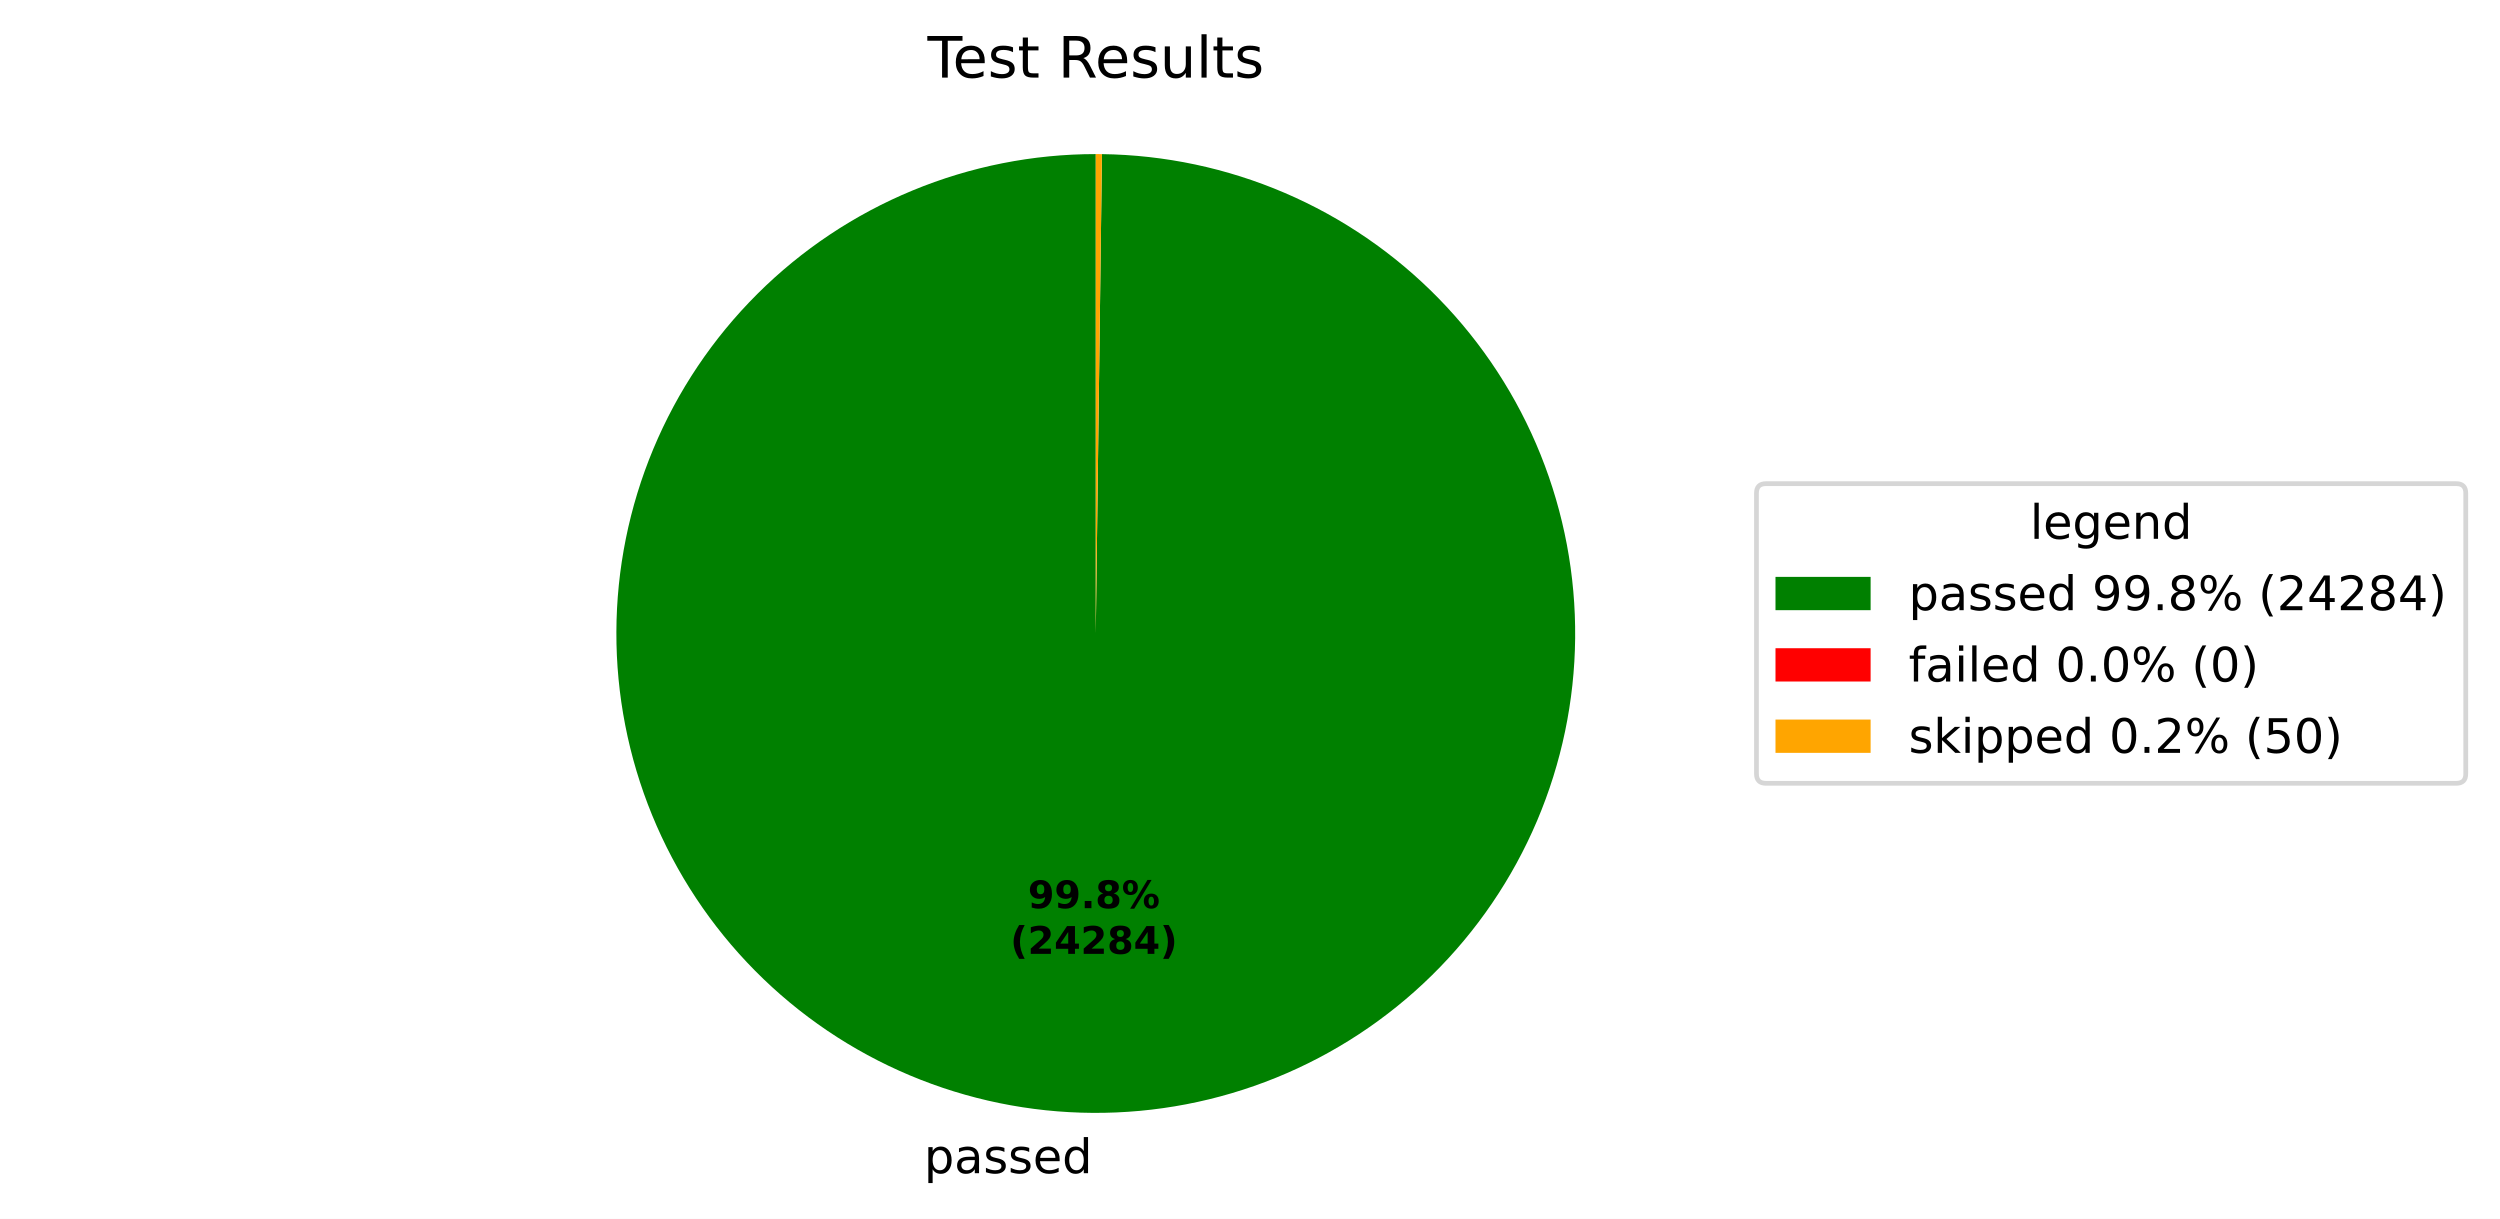
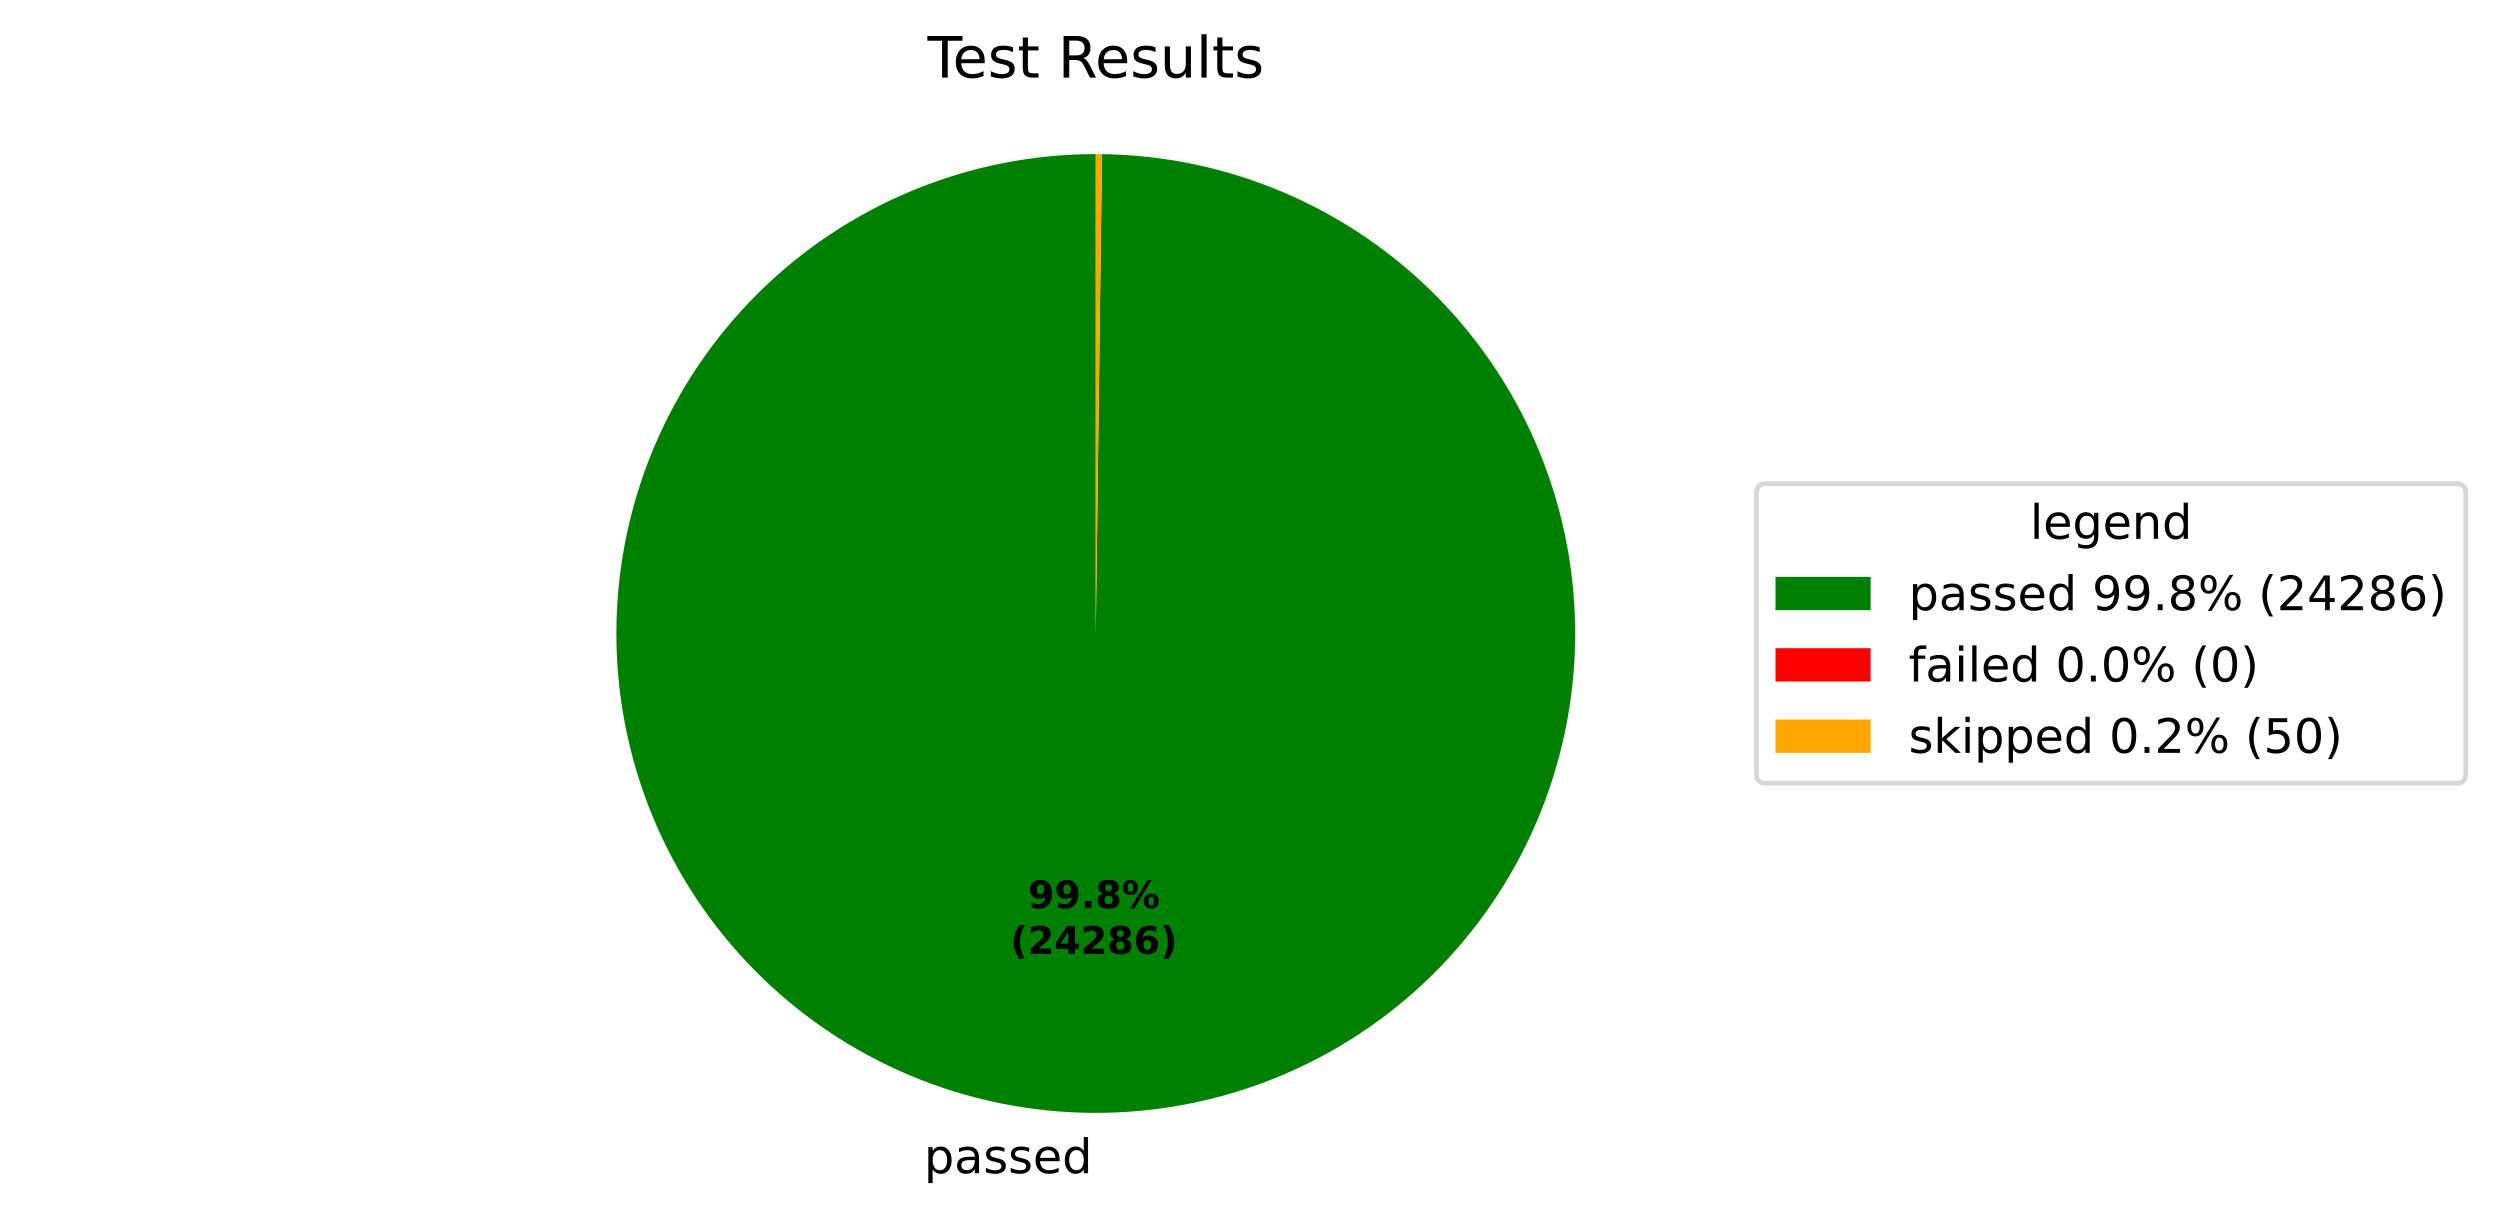
<svg xmlns="http://www.w3.org/2000/svg" xmlns:xlink="http://www.w3.org/1999/xlink" width="525.656pt" height="256.276pt" viewBox="0 0 525.656 256.276" version="1.1">
  <defs>
    <style type="text/css">*{stroke-linejoin: round; stroke-linecap: butt}</style>
  </defs>
  <g id="figure_1">
    <g id="patch_1">
      <path d="M 0 256.276  L 525.656 256.276  L 525.656 0  L 0 0  z " style="fill: #ffffff" />
    </g>
    <g id="axes_1">
      <g id="patch_2">
-         <path d="M 230.4 32.398  C 217.19 32.398 204.109 34.995 191.901 40.04  C 179.693 45.085 168.594 52.481 159.239 61.807  C 149.883 71.132 142.451 82.207 137.367 94.398  C 132.282 106.59 129.643 119.663 129.601 132.873  C 129.558 146.082 132.112 159.172 137.118 171.397  C 142.124 183.621 149.484 194.743 158.779 204.129  C 168.075 213.514 179.125 220.982 191.3 226.106  C 203.475 231.23 216.54 233.911 229.749 233.996  C 242.959 234.081 256.057 231.569 268.297 226.603  C 280.538 221.637 291.683 214.312 301.099 205.047  C 310.515 195.782 318.018 184.756 323.181 172.598  C 328.344 160.439 331.067 147.383 331.195 134.174  C 331.323 120.965 328.853 107.859 323.927 95.603  C 319 83.346 311.711 72.177 302.477 62.731  C 293.243 53.286 282.241 45.747 270.099 40.545  C 257.957 35.342 244.91 32.577 231.701 32.407  L 230.4 133.198  z " style="fill: #008000" />
+         <path d="M 230.4 32.398  C 217.19 32.398 204.109 34.995 191.901 40.04  C 179.693 45.085 168.594 52.481 159.239 61.807  C 149.883 71.132 142.451 82.207 137.367 94.398  C 132.282 106.59 129.643 119.663 129.601 132.873  C 129.558 146.082 132.112 159.172 137.118 171.397  C 142.124 183.621 149.484 194.743 158.779 204.129  C 168.075 213.514 179.125 220.982 191.3 226.106  C 203.475 231.23 216.54 233.911 229.749 233.996  C 242.959 234.081 256.057 231.569 268.297 226.603  C 280.538 221.637 291.683 214.312 301.099 205.047  C 310.515 195.782 318.018 184.756 323.181 172.598  C 328.344 160.439 331.067 147.383 331.195 134.174  C 331.323 120.965 328.853 107.859 323.927 95.603  C 319 83.346 311.711 72.177 302.477 62.731  C 293.242 53.286 282.241 45.747 270.099 40.545  C 257.957 35.342 244.91 32.577 231.701 32.407  L 230.4 133.198  z " style="fill: #008000" />
      </g>
      <g id="patch_3">
        <path d="M 231.701 32.407  C 231.701 32.407 231.701 32.407 231.701 32.407  L 230.4 133.198  z " style="fill: #ff0000" />
      </g>
      <g id="patch_4">
-         <path d="M 231.701 32.407  C 231.484 32.404 231.268 32.402 231.051 32.4  C 230.834 32.399 230.617 32.398 230.4 32.398  L 230.4 133.198  z " style="fill: #ffa500" />
+         <path d="M 231.701 32.407  C 231.484 32.404 231.267 32.402 231.051 32.4  C 230.834 32.399 230.617 32.398 230.4 32.398  L 230.4 133.198  z " style="fill: #ffa500" />
      </g>
      <g id="matplotlib.axis_1" />
      <g id="matplotlib.axis_2" />
      <g id="text_1">
        <g transform="translate(194.2874 246.6739) scale(0.1 -0.1)">
          <defs>
            <path id="DejaVuSans-53" d="M 1159 525  L 1159 -1331  L 581 -1331  L 581 3500  L 1159 3500  L 1159 2969  Q 1341 3281 1617 3432  Q 1894 3584 2278 3584  Q 2916 3584 3314 3078  Q 3713 2572 3713 1747  Q 3713 922 3314 415  Q 2916 -91 2278 -91  Q 1894 -91 1617 61  Q 1341 213 1159 525  z M 3116 1747  Q 3116 2381 2855 2742  Q 2594 3103 2138 3103  Q 1681 3103 1420 2742  Q 1159 2381 1159 1747  Q 1159 1113 1420 752  Q 1681 391 2138 391  Q 2594 391 2855 752  Q 3116 1113 3116 1747  z " transform="scale(0.015625)" />
            <path id="DejaVuSans-44" d="M 2194 1759  Q 1497 1759 1228 1600  Q 959 1441 959 1056  Q 959 750 1161 570  Q 1363 391 1709 391  Q 2188 391 2477 730  Q 2766 1069 2766 1631  L 2766 1759  L 2194 1759  z M 3341 1997  L 3341 0  L 2766 0  L 2766 531  Q 2569 213 2275 61  Q 1981 -91 1556 -91  Q 1019 -91 701 211  Q 384 513 384 1019  Q 384 1609 779 1909  Q 1175 2209 1959 2209  L 2766 2209  L 2766 2266  Q 2766 2663 2505 2880  Q 2244 3097 1772 3097  Q 1472 3097 1187 3025  Q 903 2953 641 2809  L 641 3341  Q 956 3463 1253 3523  Q 1550 3584 1831 3584  Q 2591 3584 2966 3190  Q 3341 2797 3341 1997  z " transform="scale(0.015625)" />
            <path id="DejaVuSans-56" d="M 2834 3397  L 2834 2853  Q 2591 2978 2328 3040  Q 2066 3103 1784 3103  Q 1356 3103 1142 2972  Q 928 2841 928 2578  Q 928 2378 1081 2264  Q 1234 2150 1697 2047  L 1894 2003  Q 2506 1872 2764 1633  Q 3022 1394 3022 966  Q 3022 478 2636 193  Q 2250 -91 1575 -91  Q 1294 -91 989 -36  Q 684 19 347 128  L 347 722  Q 666 556 975 473  Q 1284 391 1588 391  Q 1994 391 2212 530  Q 2431 669 2431 922  Q 2431 1156 2273 1281  Q 2116 1406 1581 1522  L 1381 1569  Q 847 1681 609 1914  Q 372 2147 372 2553  Q 372 3047 722 3315  Q 1072 3584 1716 3584  Q 2034 3584 2315 3537  Q 2597 3491 2834 3397  z " transform="scale(0.015625)" />
            <path id="DejaVuSans-48" d="M 3597 1894  L 3597 1613  L 953 1613  Q 991 1019 1311 708  Q 1631 397 2203 397  Q 2534 397 2845 478  Q 3156 559 3463 722  L 3463 178  Q 3153 47 2828 -22  Q 2503 -91 2169 -91  Q 1331 -91 842 396  Q 353 884 353 1716  Q 353 2575 817 3079  Q 1281 3584 2069 3584  Q 2775 3584 3186 3129  Q 3597 2675 3597 1894  z M 3022 2063  Q 3016 2534 2758 2815  Q 2500 3097 2075 3097  Q 1594 3097 1305 2825  Q 1016 2553 972 2059  L 3022 2063  z " transform="scale(0.015625)" />
            <path id="DejaVuSans-47" d="M 2906 2969  L 2906 4863  L 3481 4863  L 3481 0  L 2906 0  L 2906 525  Q 2725 213 2448 61  Q 2172 -91 1784 -91  Q 1150 -91 751 415  Q 353 922 353 1747  Q 353 2572 751 3078  Q 1150 3584 1784 3584  Q 2172 3584 2448 3432  Q 2725 3281 2906 2969  z M 947 1747  Q 947 1113 1208 752  Q 1469 391 1925 391  Q 2381 391 2643 752  Q 2906 1113 2906 1747  Q 2906 2381 2643 2742  Q 2381 3103 1925 3103  Q 1469 3103 1208 2742  Q 947 2381 947 1747  z " transform="scale(0.015625)" />
          </defs>
          <use xlink:href="#DejaVuSans-53" />
          <use xlink:href="#DejaVuSans-44" transform="translate(63.48438 0)" />
          <use xlink:href="#DejaVuSans-56" transform="translate(124.7656 0)" />
          <use xlink:href="#DejaVuSans-56" transform="translate(176.8594 0)" />
          <use xlink:href="#DejaVuSans-48" transform="translate(228.9531 0)" />
          <use xlink:href="#DejaVuSans-47" transform="translate(290.4844 0)" />
        </g>
      </g>
      <g id="text_2">
-         <g transform="translate(216.1327 190.9542) scale(0.08 -0.08)">
+         <g transform="translate(216.1328 190.9542) scale(0.08 -0.08)">
          <defs>
            <path id="DejaVuSans-Bold-1c" d="M 641 103  L 641 966  Q 928 831 1190 764  Q 1453 697 1709 697  Q 2247 697 2547 995  Q 2847 1294 2900 1881  Q 2688 1725 2447 1647  Q 2206 1569 1925 1569  Q 1209 1569 770 1986  Q 331 2403 331 3084  Q 331 3838 820 4291  Q 1309 4744 2131 4744  Q 3044 4744 3544 4128  Q 4044 3513 4044 2388  Q 4044 1231 3459 570  Q 2875 -91 1856 -91  Q 1528 -91 1228 -42  Q 928 6 641 103  z M 2125 2350  Q 2441 2350 2600 2554  Q 2759 2759 2759 3169  Q 2759 3575 2600 3781  Q 2441 3988 2125 3988  Q 1809 3988 1650 3781  Q 1491 3575 1491 3169  Q 1491 2759 1650 2554  Q 1809 2350 2125 2350  z " transform="scale(0.015625)" />
            <path id="DejaVuSans-Bold-11" d="M 653 1209  L 1778 1209  L 1778 0  L 653 0  L 653 1209  z " transform="scale(0.015625)" />
            <path id="DejaVuSans-Bold-1b" d="M 2228 2088  Q 1891 2088 1709 1903  Q 1528 1719 1528 1375  Q 1528 1031 1709 848  Q 1891 666 2228 666  Q 2563 666 2741 848  Q 2919 1031 2919 1375  Q 2919 1722 2741 1905  Q 2563 2088 2228 2088  z M 1350 2484  Q 925 2613 709 2878  Q 494 3144 494 3541  Q 494 4131 934 4440  Q 1375 4750 2228 4750  Q 3075 4750 3515 4442  Q 3956 4134 3956 3541  Q 3956 3144 3739 2878  Q 3522 2613 3097 2484  Q 3572 2353 3814 2058  Q 4056 1763 4056 1313  Q 4056 619 3595 264  Q 3134 -91 2228 -91  Q 1319 -91 855 264  Q 391 619 391 1313  Q 391 1763 633 2058  Q 875 2353 1350 2484  z M 1631 3419  Q 1631 3141 1786 2991  Q 1941 2841 2228 2841  Q 2509 2841 2662 2991  Q 2816 3141 2816 3419  Q 2816 3697 2662 3845  Q 2509 3994 2228 3994  Q 1941 3994 1786 3844  Q 1631 3694 1631 3419  z " transform="scale(0.015625)" />
            <path id="DejaVuSans-Bold-8" d="M 4959 1925  Q 4738 1925 4616 1733  Q 4494 1541 4494 1184  Q 4494 825 4614 633  Q 4734 441 4959 441  Q 5184 441 5303 633  Q 5422 825 5422 1184  Q 5422 1541 5301 1733  Q 5181 1925 4959 1925  z M 4959 2450  Q 5541 2450 5875 2112  Q 6209 1775 6209 1184  Q 6209 594 5875 251  Q 5541 -91 4959 -91  Q 4378 -91 4042 251  Q 3706 594 3706 1184  Q 3706 1772 4042 2111  Q 4378 2450 4959 2450  z M 2094 -91  L 1403 -91  L 4319 4750  L 5013 4750  L 2094 -91  z M 1453 4750  Q 2034 4750 2367 4411  Q 2700 4072 2700 3481  Q 2700 2891 2367 2550  Q 2034 2209 1453 2209  Q 872 2209 539 2550  Q 206 2891 206 3481  Q 206 4072 539 4411  Q 872 4750 1453 4750  z M 1453 4225  Q 1228 4225 1106 4031  Q 984 3838 984 3481  Q 984 3122 1106 2926  Q 1228 2731 1453 2731  Q 1678 2731 1798 2926  Q 1919 3122 1919 3481  Q 1919 3838 1797 4031  Q 1675 4225 1453 4225  z " transform="scale(0.015625)" />
          </defs>
          <use xlink:href="#DejaVuSans-Bold-1c" />
          <use xlink:href="#DejaVuSans-Bold-1c" transform="translate(69.57812 0)" />
          <use xlink:href="#DejaVuSans-Bold-11" transform="translate(139.1562 0)" />
          <use xlink:href="#DejaVuSans-Bold-1b" transform="translate(177.1406 0)" />
          <use xlink:href="#DejaVuSans-Bold-8" transform="translate(246.7188 0)" />
        </g>
-         <g transform="translate(212.4377 200.5558) scale(0.08 -0.08)">
+         <g transform="translate(212.4378 200.5558) scale(0.08 -0.08)">
          <defs>
            <path id="DejaVuSans-Bold-b" d="M 2413 -844  L 1484 -844  Q 1006 -72 778 623  Q 550 1319 550 2003  Q 550 2688 779 3389  Q 1009 4091 1484 4856  L 2413 4856  Q 2013 4116 1813 3408  Q 1613 2700 1613 2009  Q 1613 1319 1811 609  Q 2009 -100 2413 -844  z " transform="scale(0.015625)" />
            <path id="DejaVuSans-Bold-15" d="M 1844 884  L 3897 884  L 3897 0  L 506 0  L 506 884  L 2209 2388  Q 2438 2594 2547 2791  Q 2656 2988 2656 3200  Q 2656 3528 2436 3728  Q 2216 3928 1850 3928  Q 1569 3928 1234 3808  Q 900 3688 519 3450  L 519 4475  Q 925 4609 1322 4679  Q 1719 4750 2100 4750  Q 2938 4750 3402 4381  Q 3866 4013 3866 3353  Q 3866 2972 3669 2642  Q 3472 2313 2841 1759  L 1844 884  z " transform="scale(0.015625)" />
            <path id="DejaVuSans-Bold-17" d="M 2356 3675  L 1038 1722  L 2356 1722  L 2356 3675  z M 2156 4666  L 3494 4666  L 3494 1722  L 4159 1722  L 4159 850  L 3494 850  L 3494 0  L 2356 0  L 2356 850  L 288 850  L 288 1881  L 2156 4666  z " transform="scale(0.015625)" />
+             <path id="DejaVuSans-Bold-19" d="M 2316 2303  Q 2000 2303 1842 2098  Q 1684 1894 1684 1484  Q 1684 1075 1842 870  Q 2000 666 2316 666  Q 2634 666 2792 870  Q 2950 1075 2950 1484  Q 2950 1894 2792 2098  Q 2634 2303 2316 2303  z M 3803 4544  L 3803 3681  Q 3506 3822 3243 3889  Q 2981 3956 2731 3956  Q 2194 3956 1894 3657  Q 1594 3359 1544 2772  Q 1750 2925 1990 3001  Q 2231 3078 2516 3078  Q 3231 3078 3670 2659  Q 4109 2241 4109 1563  Q 4109 813 3618 361  Q 3128 -91 2303 -91  Q 1394 -91 895 523  Q 397 1138 397 2266  Q 397 3422 980 4083  Q 1563 4744 2578 4744  Q 2900 4744 3203 4694  Q 3506 4644 3803 4544  z " transform="scale(0.015625)" />
            <path id="DejaVuSans-Bold-c" d="M 513 -844  Q 913 -100 1113 609  Q 1313 1319 1313 2009  Q 1313 2700 1113 3408  Q 913 4116 513 4856  L 1441 4856  Q 1916 4091 2145 3389  Q 2375 2688 2375 2003  Q 2375 1319 2147 623  Q 1919 -72 1441 -844  L 513 -844  z " transform="scale(0.015625)" />
          </defs>
          <use xlink:href="#DejaVuSans-Bold-b" />
          <use xlink:href="#DejaVuSans-Bold-15" transform="translate(45.70312 0)" />
          <use xlink:href="#DejaVuSans-Bold-17" transform="translate(115.2812 0)" />
          <use xlink:href="#DejaVuSans-Bold-15" transform="translate(184.8594 0)" />
          <use xlink:href="#DejaVuSans-Bold-1b" transform="translate(254.4375 0)" />
-           <use xlink:href="#DejaVuSans-Bold-17" transform="translate(324.0156 0)" />
+           <use xlink:href="#DejaVuSans-Bold-19" transform="translate(324.0156 0)" />
          <use xlink:href="#DejaVuSans-Bold-c" transform="translate(393.5938 0)" />
        </g>
      </g>
      <g id="text_3">
        <g transform="translate(195.0131 16.31812) scale(0.12 -0.12)">
          <defs>
            <path id="DejaVuSans-37" d="M -19 4666  L 3928 4666  L 3928 4134  L 2272 4134  L 2272 0  L 1638 0  L 1638 4134  L -19 4134  L -19 4666  z " transform="scale(0.015625)" />
            <path id="DejaVuSans-57" d="M 1172 4494  L 1172 3500  L 2356 3500  L 2356 3053  L 1172 3053  L 1172 1153  Q 1172 725 1289 603  Q 1406 481 1766 481  L 2356 481  L 2356 0  L 1766 0  Q 1100 0 847 248  Q 594 497 594 1153  L 594 3053  L 172 3053  L 172 3500  L 594 3500  L 594 4494  L 1172 4494  z " transform="scale(0.015625)" />
            <path id="DejaVuSans-3" transform="scale(0.015625)" />
            <path id="DejaVuSans-35" d="M 2841 2188  Q 3044 2119 3236 1894  Q 3428 1669 3622 1275  L 4263 0  L 3584 0  L 2988 1197  Q 2756 1666 2539 1819  Q 2322 1972 1947 1972  L 1259 1972  L 1259 0  L 628 0  L 628 4666  L 2053 4666  Q 2853 4666 3247 4331  Q 3641 3997 3641 3322  Q 3641 2881 3436 2590  Q 3231 2300 2841 2188  z M 1259 4147  L 1259 2491  L 2053 2491  Q 2509 2491 2742 2702  Q 2975 2913 2975 3322  Q 2975 3731 2742 3939  Q 2509 4147 2053 4147  L 1259 4147  z " transform="scale(0.015625)" />
            <path id="DejaVuSans-58" d="M 544 1381  L 544 3500  L 1119 3500  L 1119 1403  Q 1119 906 1312 657  Q 1506 409 1894 409  Q 2359 409 2629 706  Q 2900 1003 2900 1516  L 2900 3500  L 3475 3500  L 3475 0  L 2900 0  L 2900 538  Q 2691 219 2414 64  Q 2138 -91 1772 -91  Q 1169 -91 856 284  Q 544 659 544 1381  z M 1991 3584  L 1991 3584  z " transform="scale(0.015625)" />
            <path id="DejaVuSans-4f" d="M 603 4863  L 1178 4863  L 1178 0  L 603 0  L 603 4863  z " transform="scale(0.015625)" />
          </defs>
          <use xlink:href="#DejaVuSans-37" />
          <use xlink:href="#DejaVuSans-48" transform="translate(44.09375 0)" />
          <use xlink:href="#DejaVuSans-56" transform="translate(105.625 0)" />
          <use xlink:href="#DejaVuSans-57" transform="translate(157.7188 0)" />
          <use xlink:href="#DejaVuSans-3" transform="translate(196.9219 0)" />
          <use xlink:href="#DejaVuSans-35" transform="translate(228.7031 0)" />
          <use xlink:href="#DejaVuSans-48" transform="translate(293.7031 0)" />
          <use xlink:href="#DejaVuSans-56" transform="translate(355.2344 0)" />
          <use xlink:href="#DejaVuSans-58" transform="translate(407.3281 0)" />
          <use xlink:href="#DejaVuSans-4f" transform="translate(470.7031 0)" />
          <use xlink:href="#DejaVuSans-57" transform="translate(498.4844 0)" />
          <use xlink:href="#DejaVuSans-56" transform="translate(537.6875 0)" />
        </g>
      </g>
      <g id="legend_1">
        <g id="patch_5">
          <path d="M 371.32 164.7  L 516.456 164.7  Q 518.456 164.7 518.456 162.7  L 518.456 103.697  Q 518.456 101.697 516.456 101.697  L 371.32 101.697  Q 369.32 101.697 369.32 103.697  L 369.32 162.7  Q 369.32 164.7 371.32 164.7  z " style="fill: #ffffff; opacity: 0.8; stroke: #cccccc; stroke-linejoin: miter" />
        </g>
        <g id="text_4">
          <g transform="translate(426.8286 113.295) scale(0.1 -0.1)">
            <defs>
              <path id="DejaVuSans-4a" d="M 2906 1791  Q 2906 2416 2648 2759  Q 2391 3103 1925 3103  Q 1463 3103 1205 2759  Q 947 2416 947 1791  Q 947 1169 1205 825  Q 1463 481 1925 481  Q 2391 481 2648 825  Q 2906 1169 2906 1791  z M 3481 434  Q 3481 -459 3084 -895  Q 2688 -1331 1869 -1331  Q 1566 -1331 1297 -1286  Q 1028 -1241 775 -1147  L 775 -588  Q 1028 -725 1275 -790  Q 1522 -856 1778 -856  Q 2344 -856 2625 -561  Q 2906 -266 2906 331  L 2906 616  Q 2728 306 2450 153  Q 2172 0 1784 0  Q 1141 0 747 490  Q 353 981 353 1791  Q 353 2603 747 3093  Q 1141 3584 1784 3584  Q 2172 3584 2450 3431  Q 2728 3278 2906 2969  L 2906 3500  L 3481 3500  L 3481 434  z " transform="scale(0.015625)" />
              <path id="DejaVuSans-51" d="M 3513 2113  L 3513 0  L 2938 0  L 2938 2094  Q 2938 2591 2744 2837  Q 2550 3084 2163 3084  Q 1697 3084 1428 2787  Q 1159 2491 1159 1978  L 1159 0  L 581 0  L 581 3500  L 1159 3500  L 1159 2956  Q 1366 3272 1645 3428  Q 1925 3584 2291 3584  Q 2894 3584 3203 3211  Q 3513 2838 3513 2113  z " transform="scale(0.015625)" />
            </defs>
            <use xlink:href="#DejaVuSans-4f" />
            <use xlink:href="#DejaVuSans-48" transform="translate(27.78125 0)" />
            <use xlink:href="#DejaVuSans-4a" transform="translate(89.3125 0)" />
            <use xlink:href="#DejaVuSans-48" transform="translate(152.7969 0)" />
            <use xlink:href="#DejaVuSans-51" transform="translate(214.3281 0)" />
            <use xlink:href="#DejaVuSans-47" transform="translate(277.7031 0)" />
          </g>
        </g>
        <g id="patch_6">
          <path d="M 373.32 128.296  L 393.32 128.296  L 393.32 121.296  L 373.32 121.296  z " style="fill: #008000" />
        </g>
        <g id="text_5">
          <g transform="translate(401.32 128.2958) scale(0.1 -0.1)">
            <defs>
              <path id="DejaVuSans-1c" d="M 703 97  L 703 672  Q 941 559 1184 500  Q 1428 441 1663 441  Q 2288 441 2617 861  Q 2947 1281 2994 2138  Q 2813 1869 2534 1725  Q 2256 1581 1919 1581  Q 1219 1581 811 2004  Q 403 2428 403 3163  Q 403 3881 828 4315  Q 1253 4750 1959 4750  Q 2769 4750 3195 4129  Q 3622 3509 3622 2328  Q 3622 1225 3098 567  Q 2575 -91 1691 -91  Q 1453 -91 1209 -44  Q 966 3 703 97  z M 1959 2075  Q 2384 2075 2632 2365  Q 2881 2656 2881 3163  Q 2881 3666 2632 3958  Q 2384 4250 1959 4250  Q 1534 4250 1286 3958  Q 1038 3666 1038 3163  Q 1038 2656 1286 2365  Q 1534 2075 1959 2075  z " transform="scale(0.015625)" />
              <path id="DejaVuSans-11" d="M 684 794  L 1344 794  L 1344 0  L 684 0  L 684 794  z " transform="scale(0.015625)" />
              <path id="DejaVuSans-1b" d="M 2034 2216  Q 1584 2216 1326 1975  Q 1069 1734 1069 1313  Q 1069 891 1326 650  Q 1584 409 2034 409  Q 2484 409 2743 651  Q 3003 894 3003 1313  Q 3003 1734 2745 1975  Q 2488 2216 2034 2216  z M 1403 2484  Q 997 2584 770 2862  Q 544 3141 544 3541  Q 544 4100 942 4425  Q 1341 4750 2034 4750  Q 2731 4750 3128 4425  Q 3525 4100 3525 3541  Q 3525 3141 3298 2862  Q 3072 2584 2669 2484  Q 3125 2378 3379 2068  Q 3634 1759 3634 1313  Q 3634 634 3220 271  Q 2806 -91 2034 -91  Q 1263 -91 848 271  Q 434 634 434 1313  Q 434 1759 690 2068  Q 947 2378 1403 2484  z M 1172 3481  Q 1172 3119 1398 2916  Q 1625 2713 2034 2713  Q 2441 2713 2670 2916  Q 2900 3119 2900 3481  Q 2900 3844 2670 4047  Q 2441 4250 2034 4250  Q 1625 4250 1398 4047  Q 1172 3844 1172 3481  z " transform="scale(0.015625)" />
              <path id="DejaVuSans-8" d="M 4653 2053  Q 4381 2053 4226 1822  Q 4072 1591 4072 1178  Q 4072 772 4226 539  Q 4381 306 4653 306  Q 4919 306 5073 539  Q 5228 772 5228 1178  Q 5228 1588 5073 1820  Q 4919 2053 4653 2053  z M 4653 2450  Q 5147 2450 5437 2106  Q 5728 1763 5728 1178  Q 5728 594 5436 251  Q 5144 -91 4653 -91  Q 4153 -91 3862 251  Q 3572 594 3572 1178  Q 3572 1766 3864 2108  Q 4156 2450 4653 2450  z M 1428 4353  Q 1159 4353 1004 4120  Q 850 3888 850 3481  Q 850 3069 1003 2837  Q 1156 2606 1428 2606  Q 1700 2606 1854 2837  Q 2009 3069 2009 3481  Q 2009 3884 1853 4118  Q 1697 4353 1428 4353  z M 4250 4750  L 4750 4750  L 1831 -91  L 1331 -91  L 4250 4750  z M 1428 4750  Q 1922 4750 2215 4408  Q 2509 4066 2509 3481  Q 2509 2891 2217 2550  Q 1925 2209 1428 2209  Q 931 2209 642 2551  Q 353 2894 353 3481  Q 353 4063 643 4406  Q 934 4750 1428 4750  z " transform="scale(0.015625)" />
              <path id="DejaVuSans-b" d="M 1984 4856  Q 1566 4138 1362 3434  Q 1159 2731 1159 2009  Q 1159 1288 1364 580  Q 1569 -128 1984 -844  L 1484 -844  Q 1016 -109 783 600  Q 550 1309 550 2009  Q 550 2706 781 3412  Q 1013 4119 1484 4856  L 1984 4856  z " transform="scale(0.015625)" />
              <path id="DejaVuSans-15" d="M 1228 531  L 3431 531  L 3431 0  L 469 0  L 469 531  Q 828 903 1448 1529  Q 2069 2156 2228 2338  Q 2531 2678 2651 2914  Q 2772 3150 2772 3378  Q 2772 3750 2511 3984  Q 2250 4219 1831 4219  Q 1534 4219 1204 4116  Q 875 4013 500 3803  L 500 4441  Q 881 4594 1212 4672  Q 1544 4750 1819 4750  Q 2544 4750 2975 4387  Q 3406 4025 3406 3419  Q 3406 3131 3298 2873  Q 3191 2616 2906 2266  Q 2828 2175 2409 1742  Q 1991 1309 1228 531  z " transform="scale(0.015625)" />
              <path id="DejaVuSans-17" d="M 2419 4116  L 825 1625  L 2419 1625  L 2419 4116  z M 2253 4666  L 3047 4666  L 3047 1625  L 3713 1625  L 3713 1100  L 3047 1100  L 3047 0  L 2419 0  L 2419 1100  L 313 1100  L 313 1709  L 2253 4666  z " transform="scale(0.015625)" />
+               <path id="DejaVuSans-19" d="M 2113 2584  Q 1688 2584 1439 2293  Q 1191 2003 1191 1497  Q 1191 994 1439 701  Q 1688 409 2113 409  Q 2538 409 2786 701  Q 3034 994 3034 1497  Q 3034 2003 2786 2293  Q 2538 2584 2113 2584  z M 3366 4563  L 3366 3988  Q 3128 4100 2886 4159  Q 2644 4219 2406 4219  Q 1781 4219 1451 3797  Q 1122 3375 1075 2522  Q 1259 2794 1537 2939  Q 1816 3084 2150 3084  Q 2853 3084 3261 2657  Q 3669 2231 3669 1497  Q 3669 778 3244 343  Q 2819 -91 2113 -91  Q 1303 -91 875 529  Q 447 1150 447 2328  Q 447 3434 972 4092  Q 1497 4750 2381 4750  Q 2619 4750 2861 4703  Q 3103 4656 3366 4563  z " transform="scale(0.015625)" />
              <path id="DejaVuSans-c" d="M 513 4856  L 1013 4856  Q 1481 4119 1714 3412  Q 1947 2706 1947 2009  Q 1947 1309 1714 600  Q 1481 -109 1013 -844  L 513 -844  Q 928 -128 1133 580  Q 1338 1288 1338 2009  Q 1338 2731 1133 3434  Q 928 4138 513 4856  z " transform="scale(0.015625)" />
            </defs>
            <use xlink:href="#DejaVuSans-53" />
            <use xlink:href="#DejaVuSans-44" transform="translate(63.48438 0)" />
            <use xlink:href="#DejaVuSans-56" transform="translate(124.7656 0)" />
            <use xlink:href="#DejaVuSans-56" transform="translate(176.8594 0)" />
            <use xlink:href="#DejaVuSans-48" transform="translate(228.9531 0)" />
            <use xlink:href="#DejaVuSans-47" transform="translate(290.4844 0)" />
            <use xlink:href="#DejaVuSans-3" transform="translate(353.9688 0)" />
            <use xlink:href="#DejaVuSans-1c" transform="translate(385.75 0)" />
            <use xlink:href="#DejaVuSans-1c" transform="translate(449.375 0)" />
            <use xlink:href="#DejaVuSans-11" transform="translate(513 0)" />
            <use xlink:href="#DejaVuSans-1b" transform="translate(544.7812 0)" />
            <use xlink:href="#DejaVuSans-8" transform="translate(608.4062 0)" />
            <use xlink:href="#DejaVuSans-3" transform="translate(703.4219 0)" />
            <use xlink:href="#DejaVuSans-b" transform="translate(735.2031 0)" />
            <use xlink:href="#DejaVuSans-15" transform="translate(774.2188 0)" />
            <use xlink:href="#DejaVuSans-17" transform="translate(837.8438 0)" />
            <use xlink:href="#DejaVuSans-15" transform="translate(901.4688 0)" />
            <use xlink:href="#DejaVuSans-1b" transform="translate(965.0938 0)" />
-             <use xlink:href="#DejaVuSans-17" transform="translate(1028.719 0)" />
+             <use xlink:href="#DejaVuSans-19" transform="translate(1028.719 0)" />
            <use xlink:href="#DejaVuSans-c" transform="translate(1092.344 0)" />
          </g>
        </g>
        <g id="patch_7">
          <path d="M 373.32 143.297  L 393.32 143.297  L 393.32 136.297  L 373.32 136.297  z " style="fill: #ff0000" />
        </g>
        <g id="text_6">
          <g transform="translate(401.32 143.2966) scale(0.1 -0.1)">
            <defs>
              <path id="DejaVuSans-49" d="M 2375 4863  L 2375 4384  L 1825 4384  Q 1516 4384 1395 4259  Q 1275 4134 1275 3809  L 1275 3500  L 2222 3500  L 2222 3053  L 1275 3053  L 1275 0  L 697 0  L 697 3053  L 147 3053  L 147 3500  L 697 3500  L 697 3744  Q 697 4328 969 4595  Q 1241 4863 1831 4863  L 2375 4863  z " transform="scale(0.015625)" />
              <path id="DejaVuSans-4c" d="M 603 3500  L 1178 3500  L 1178 0  L 603 0  L 603 3500  z M 603 4863  L 1178 4863  L 1178 4134  L 603 4134  L 603 4863  z " transform="scale(0.015625)" />
              <path id="DejaVuSans-13" d="M 2034 4250  Q 1547 4250 1301 3770  Q 1056 3291 1056 2328  Q 1056 1369 1301 889  Q 1547 409 2034 409  Q 2525 409 2770 889  Q 3016 1369 3016 2328  Q 3016 3291 2770 3770  Q 2525 4250 2034 4250  z M 2034 4750  Q 2819 4750 3233 4129  Q 3647 3509 3647 2328  Q 3647 1150 3233 529  Q 2819 -91 2034 -91  Q 1250 -91 836 529  Q 422 1150 422 2328  Q 422 3509 836 4129  Q 1250 4750 2034 4750  z " transform="scale(0.015625)" />
            </defs>
            <use xlink:href="#DejaVuSans-49" />
            <use xlink:href="#DejaVuSans-44" transform="translate(35.20312 0)" />
            <use xlink:href="#DejaVuSans-4c" transform="translate(96.48438 0)" />
            <use xlink:href="#DejaVuSans-4f" transform="translate(124.2656 0)" />
            <use xlink:href="#DejaVuSans-48" transform="translate(152.0469 0)" />
            <use xlink:href="#DejaVuSans-47" transform="translate(213.5781 0)" />
            <use xlink:href="#DejaVuSans-3" transform="translate(277.0625 0)" />
            <use xlink:href="#DejaVuSans-13" transform="translate(308.8438 0)" />
            <use xlink:href="#DejaVuSans-11" transform="translate(372.4688 0)" />
            <use xlink:href="#DejaVuSans-13" transform="translate(404.25 0)" />
            <use xlink:href="#DejaVuSans-8" transform="translate(467.875 0)" />
            <use xlink:href="#DejaVuSans-3" transform="translate(562.8906 0)" />
            <use xlink:href="#DejaVuSans-b" transform="translate(594.6719 0)" />
            <use xlink:href="#DejaVuSans-13" transform="translate(633.6875 0)" />
            <use xlink:href="#DejaVuSans-c" transform="translate(697.3125 0)" />
          </g>
        </g>
        <g id="patch_8">
          <path d="M 373.32 158.297  L 393.32 158.297  L 393.32 151.297  L 373.32 151.297  z " style="fill: #ffa500" />
        </g>
        <g id="text_7">
          <g transform="translate(401.32 158.2973) scale(0.1 -0.1)">
            <defs>
              <path id="DejaVuSans-4e" d="M 581 4863  L 1159 4863  L 1159 1991  L 2875 3500  L 3609 3500  L 1753 1863  L 3688 0  L 2938 0  L 1159 1709  L 1159 0  L 581 0  L 581 4863  z " transform="scale(0.015625)" />
              <path id="DejaVuSans-18" d="M 691 4666  L 3169 4666  L 3169 4134  L 1269 4134  L 1269 2991  Q 1406 3038 1543 3061  Q 1681 3084 1819 3084  Q 2600 3084 3056 2656  Q 3513 2228 3513 1497  Q 3513 744 3044 326  Q 2575 -91 1722 -91  Q 1428 -91 1123 -41  Q 819 9 494 109  L 494 744  Q 775 591 1075 516  Q 1375 441 1709 441  Q 2250 441 2565 725  Q 2881 1009 2881 1497  Q 2881 1984 2565 2268  Q 2250 2553 1709 2553  Q 1456 2553 1204 2497  Q 953 2441 691 2322  L 691 4666  z " transform="scale(0.015625)" />
            </defs>
            <use xlink:href="#DejaVuSans-56" />
            <use xlink:href="#DejaVuSans-4e" transform="translate(52.09375 0)" />
            <use xlink:href="#DejaVuSans-4c" transform="translate(110 0)" />
            <use xlink:href="#DejaVuSans-53" transform="translate(137.7812 0)" />
            <use xlink:href="#DejaVuSans-53" transform="translate(201.2656 0)" />
            <use xlink:href="#DejaVuSans-48" transform="translate(264.75 0)" />
            <use xlink:href="#DejaVuSans-47" transform="translate(326.2812 0)" />
            <use xlink:href="#DejaVuSans-3" transform="translate(389.7656 0)" />
            <use xlink:href="#DejaVuSans-13" transform="translate(421.5469 0)" />
            <use xlink:href="#DejaVuSans-11" transform="translate(485.1719 0)" />
            <use xlink:href="#DejaVuSans-15" transform="translate(516.9531 0)" />
            <use xlink:href="#DejaVuSans-8" transform="translate(580.5781 0)" />
            <use xlink:href="#DejaVuSans-3" transform="translate(675.5938 0)" />
            <use xlink:href="#DejaVuSans-b" transform="translate(707.375 0)" />
            <use xlink:href="#DejaVuSans-18" transform="translate(746.3906 0)" />
            <use xlink:href="#DejaVuSans-13" transform="translate(810.0156 0)" />
            <use xlink:href="#DejaVuSans-c" transform="translate(873.6406 0)" />
          </g>
        </g>
      </g>
    </g>
  </g>
</svg>
